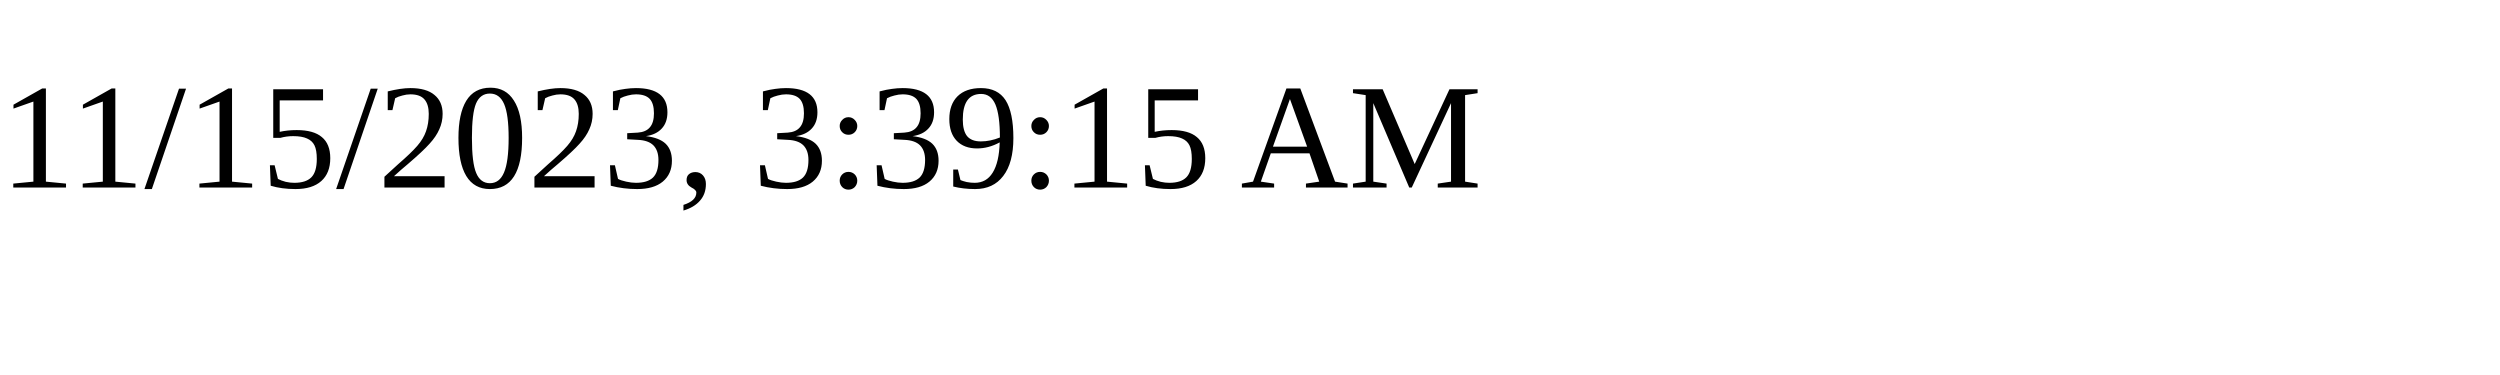
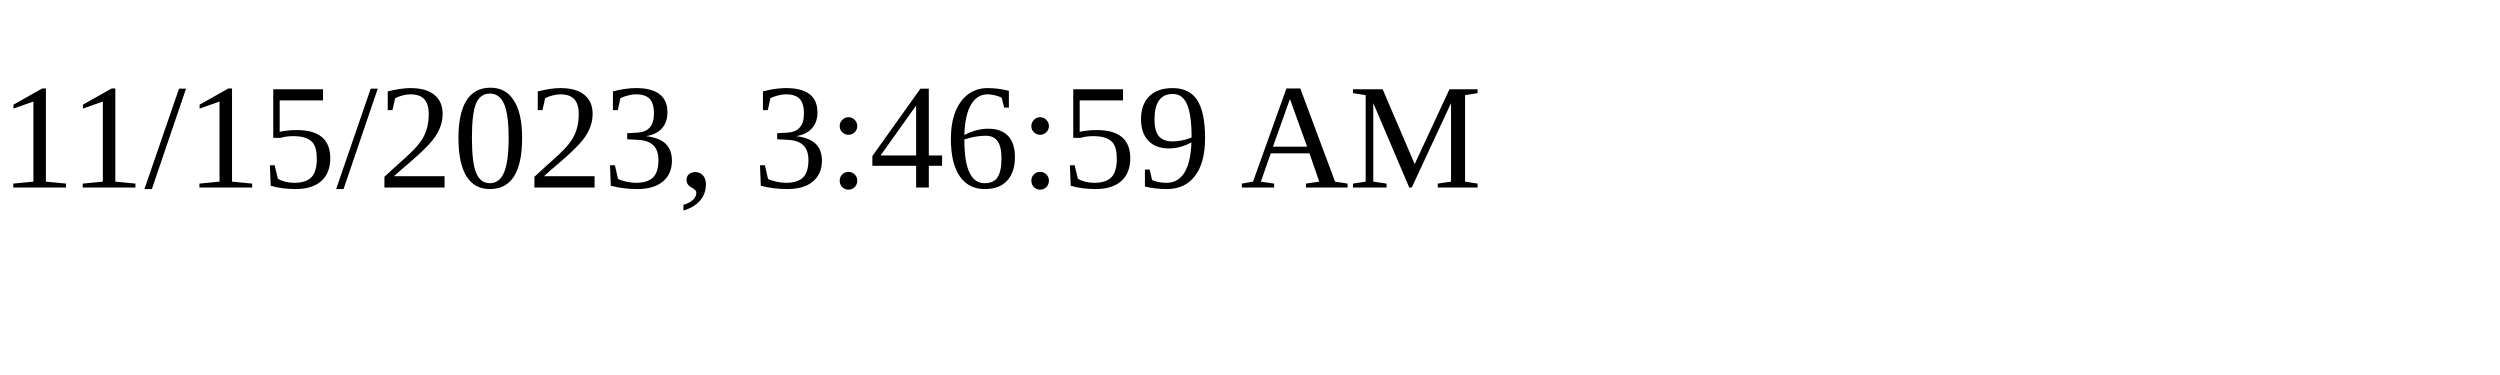
<svg xmlns="http://www.w3.org/2000/svg" height="30" width="200">
-   <text x="0" y="15">11/15/2023, 3:39:15 AM</text>
+   <text x="0" y="15">11/15/2023, 3:46:59 AM</text>
</svg>
